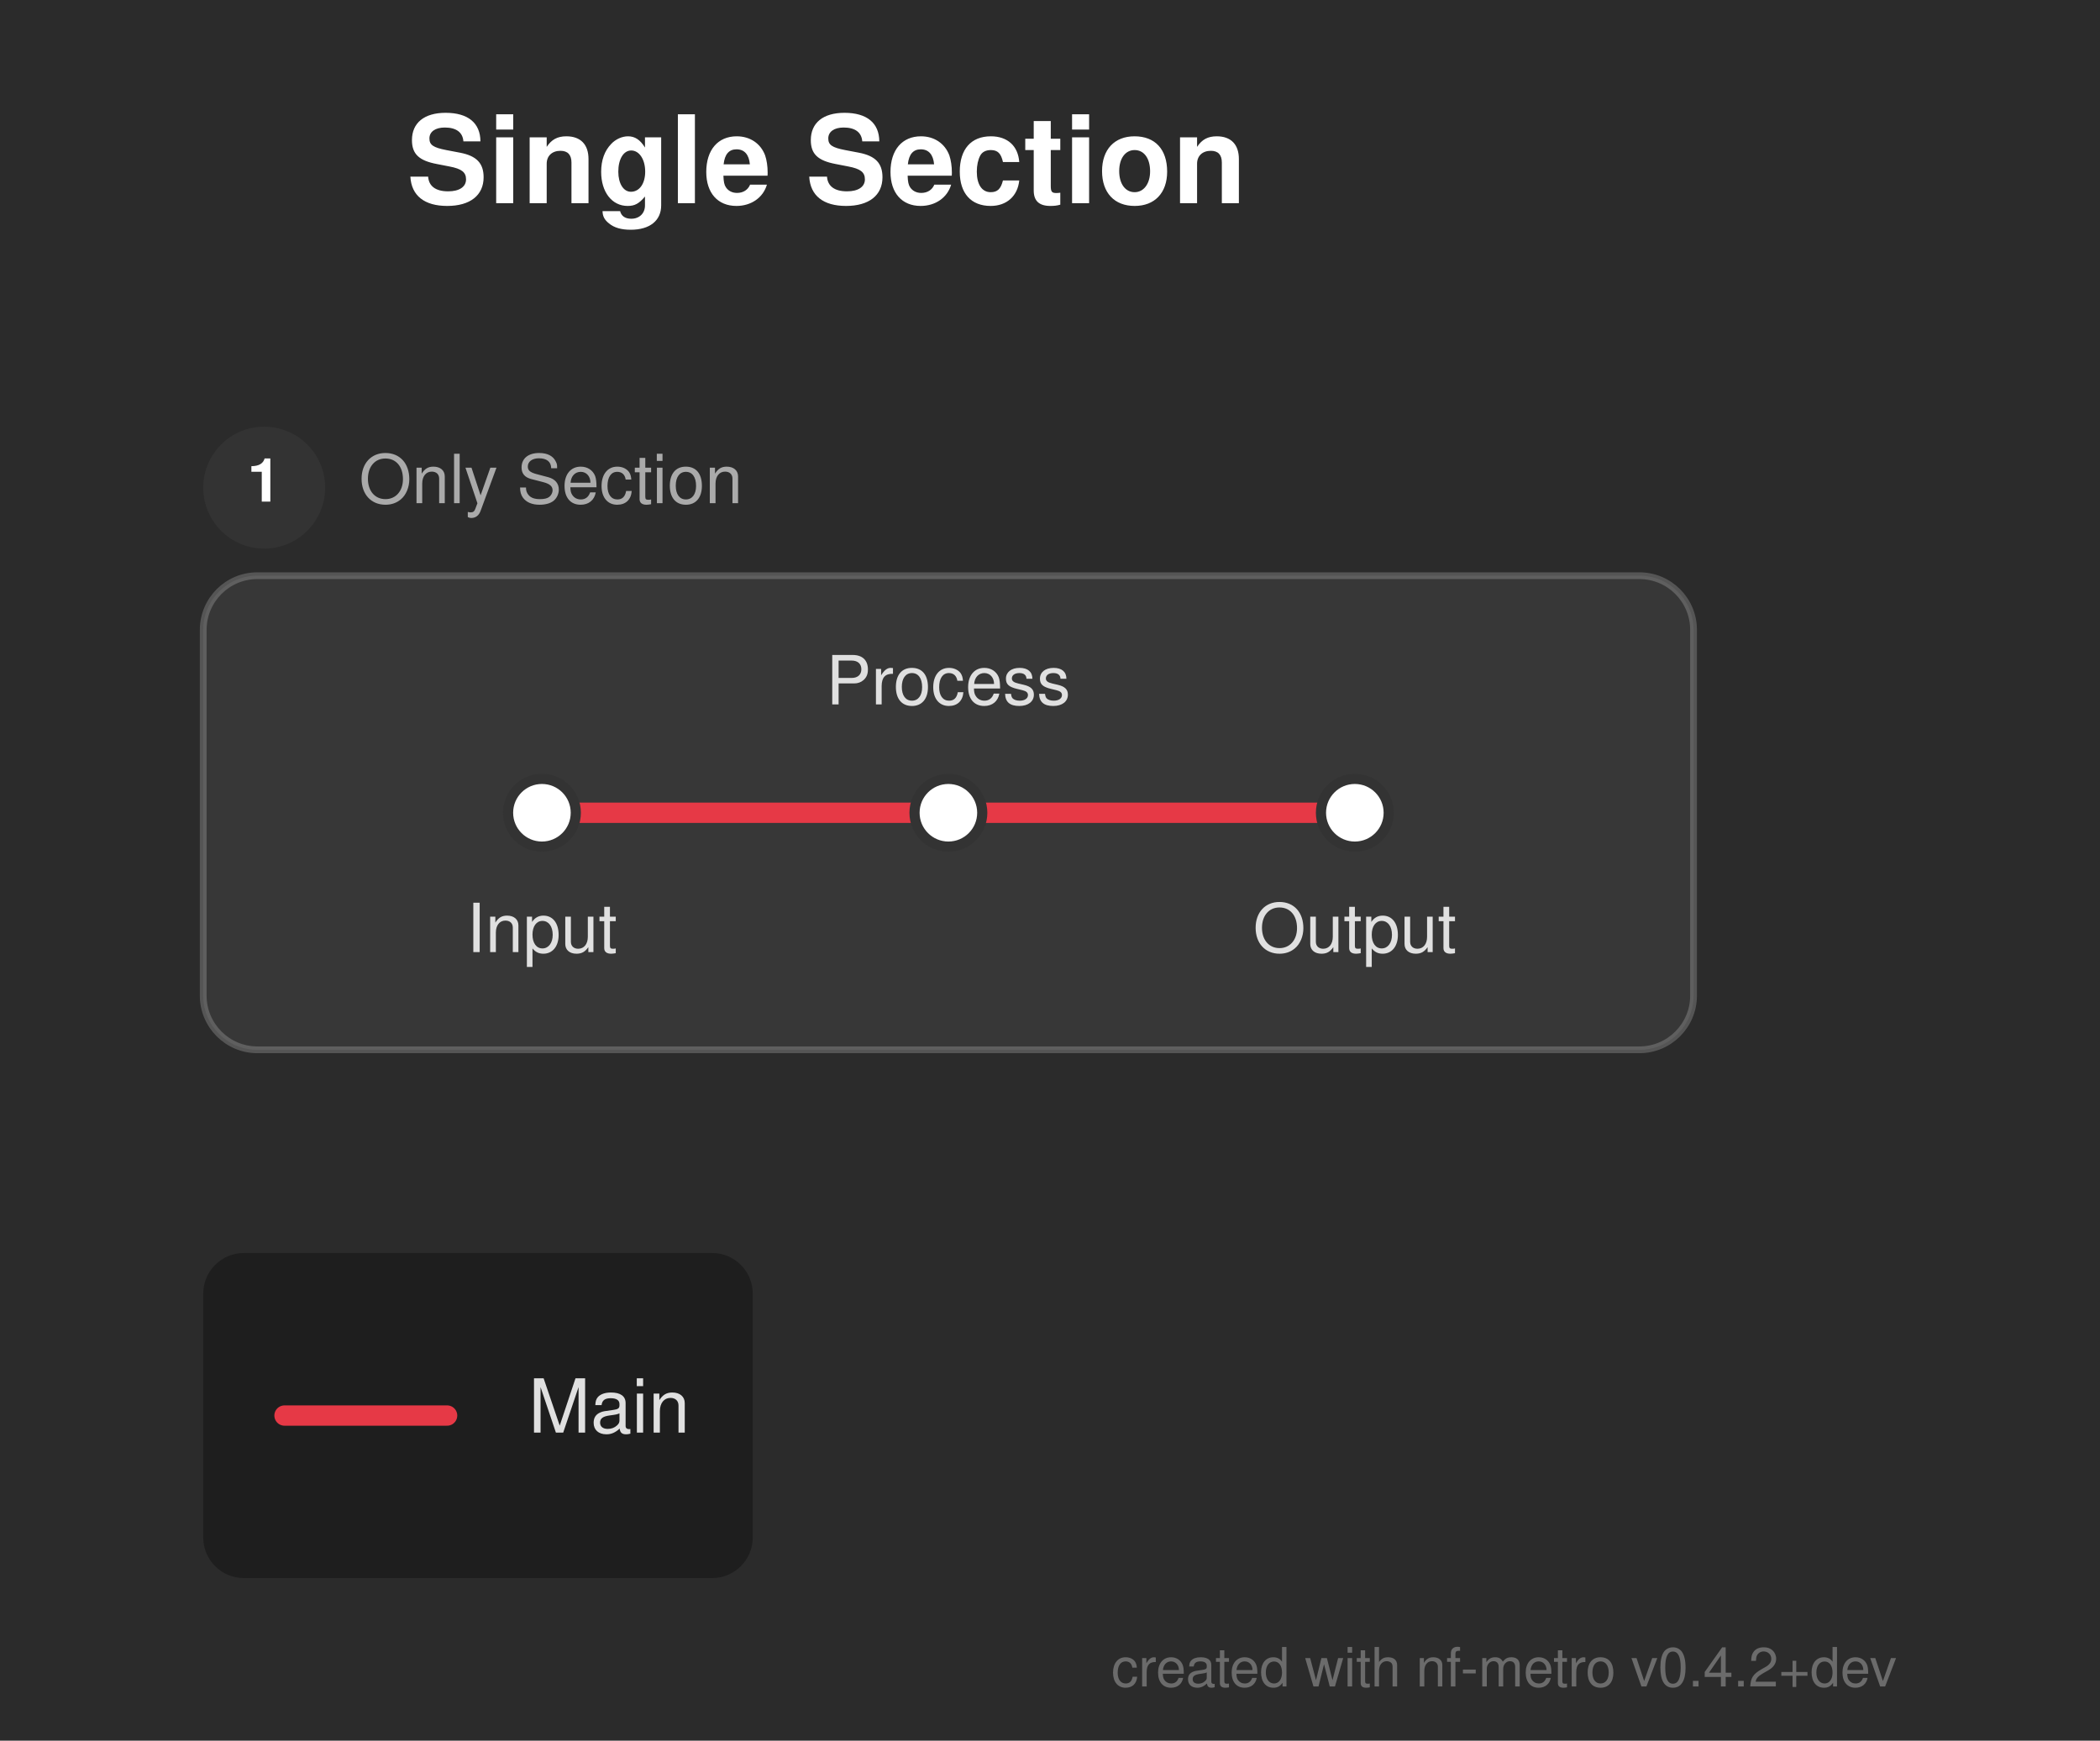
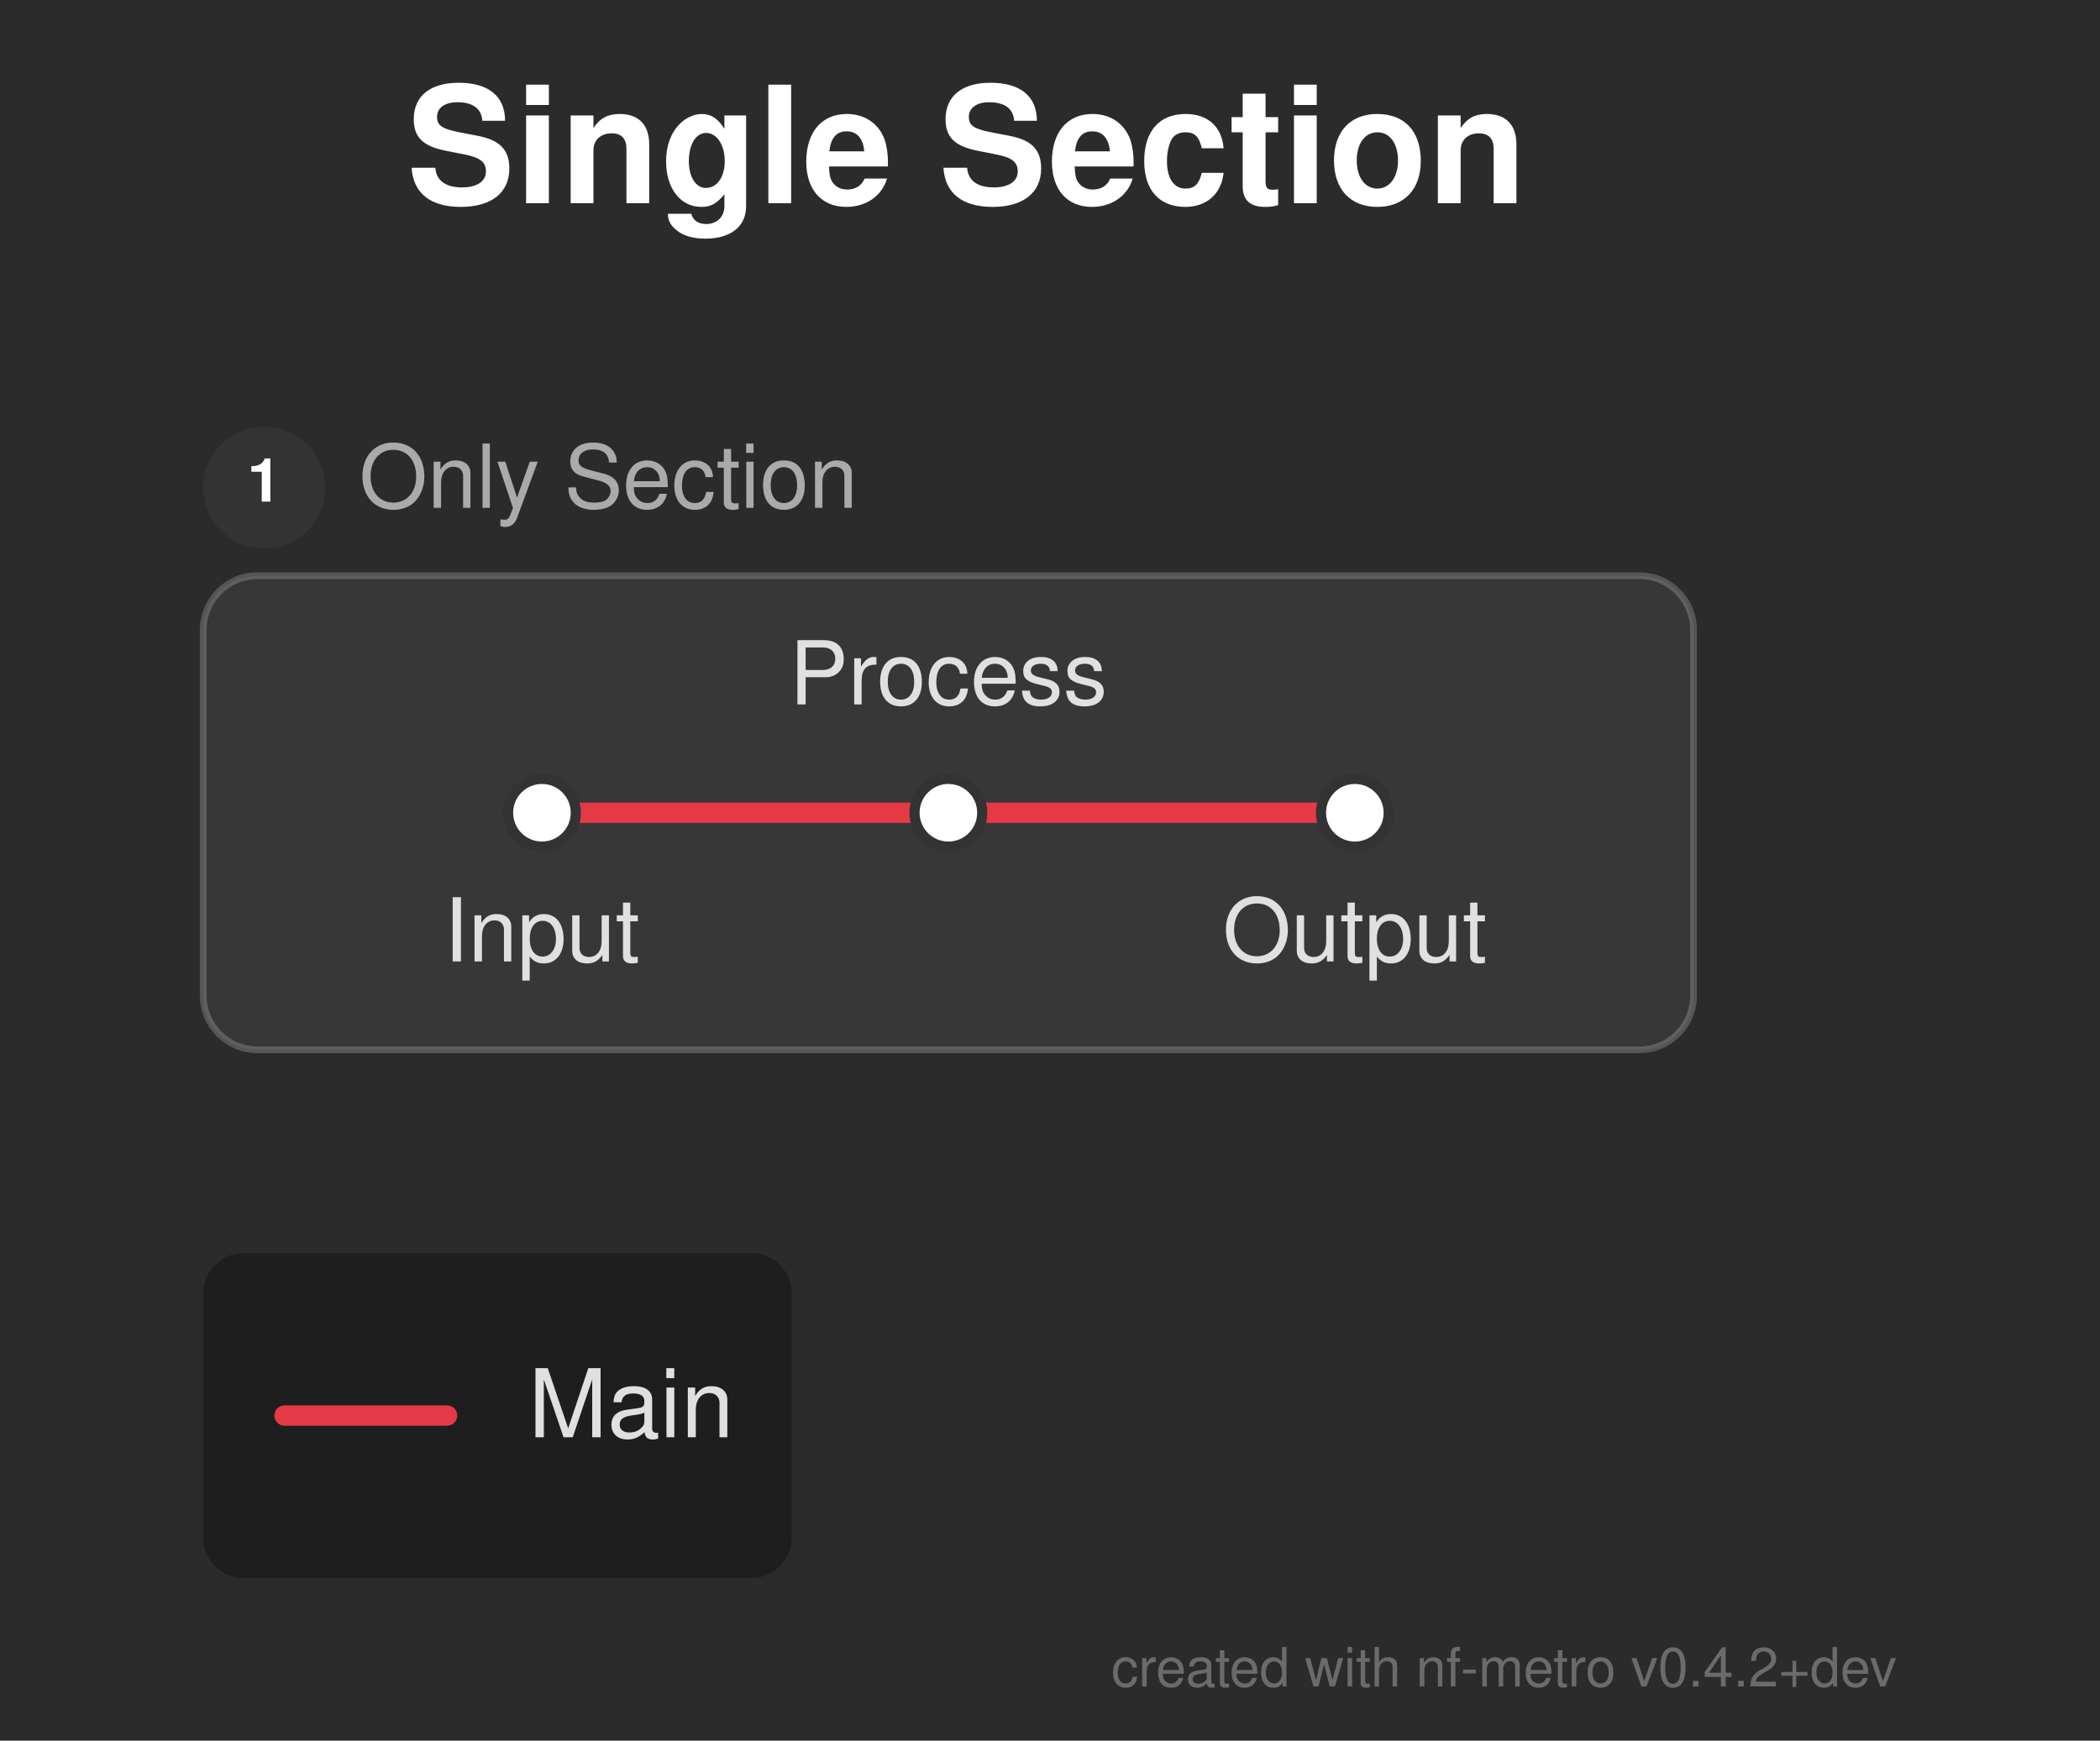
<svg xmlns="http://www.w3.org/2000/svg" width="310" height="257" viewBox="0 0 310 257">
  <defs>
</defs>
  <rect x="0" y="0" width="310" height="257" fill="#2b2b2b" />
-   <text x="60.0" y="30.0" font-size="18.0" fill="#ffffff" font-family="'Helvetica Neue', Helvetica, Arial, sans-serif" font-weight="bold">Single Section</text>
+   <text x="60.0" y="30.0" font-size="24.0" fill="#ffffff" font-family="'Helvetica Neue', Helvetica, Arial, sans-serif" font-weight="bold">Single Section</text>
  <rect x="30.0" y="85.0" width="220.0" height="70.0" rx="8" ry="8" fill="rgba(255, 255, 255, 0.06)" stroke="rgba(255, 255, 255, 0.2)" stroke-width="1.0" />
  <circle cx="39.0" cy="72.0" r="9" fill="#333333" />
  <text x="39.0" y="72.0" font-size="9" fill="#ffffff" font-family="'Helvetica Neue', Helvetica, Arial, sans-serif" font-weight="bold" text-anchor="middle" dominant-baseline="central">1</text>
-   <text x="53.0" y="72.0" font-size="10.0" fill="#aaaaaa" font-family="'Helvetica Neue', Helvetica, Arial, sans-serif" dominant-baseline="central">Only Section</text>
+   <text x="53.0" y="72.0" font-size="13.0" fill="#aaaaaa" font-family="'Helvetica Neue', Helvetica, Arial, sans-serif" dominant-baseline="central">Only Section</text>
  <path d="M80.0,120.0 L140.0,120.0" stroke="#e63946" stroke-width="3.0" stroke-linecap="round" />
  <path d="M140.0,120.0 L200.0,120.0" stroke="#e63946" stroke-width="3.0" stroke-linecap="round" />
  <rect x="75.0" y="115.0" width="10.0" height="10.0" rx="5.0" ry="5.0" fill="#ffffff" stroke="#333333" stroke-width="1.5" />
  <rect x="135.0" y="115.0" width="10.0" height="10.0" rx="5.0" ry="5.0" fill="#ffffff" stroke="#333333" stroke-width="1.5" />
  <rect x="195.0" y="115.0" width="10.0" height="10.0" rx="5.0" ry="5.0" fill="#ffffff" stroke="#333333" stroke-width="1.5" />
-   <text x="80.0" y="136.0" font-size="10.0" fill="#e0e0e0" font-family="'Helvetica Neue', Helvetica, Arial, sans-serif" text-anchor="middle" dominant-baseline="hanging">Input</text>
-   <text x="140.0" y="104.0" font-size="10.0" fill="#e0e0e0" font-family="'Helvetica Neue', Helvetica, Arial, sans-serif" text-anchor="middle" dominant-baseline="auto">Process</text>
-   <text x="200.0" y="136.0" font-size="10.0" fill="#e0e0e0" font-family="'Helvetica Neue', Helvetica, Arial, sans-serif" text-anchor="middle" dominant-baseline="hanging">Output</text>
-   <rect x="30.0" y="185.0" width="81.12" height="48.0" rx="6" ry="6" fill="rgba(0, 0, 0, 0.3)" />
+   <text x="80.0" y="136.0" font-size="13.0" fill="#e0e0e0" font-family="'Helvetica Neue', Helvetica, Arial, sans-serif" text-anchor="middle" dominant-baseline="hanging">Input</text>
+   <text x="140.0" y="104.0" font-size="13.0" fill="#e0e0e0" font-family="'Helvetica Neue', Helvetica, Arial, sans-serif" text-anchor="middle" dominant-baseline="auto">Process</text>
+   <text x="200.0" y="136.0" font-size="13.0" fill="#e0e0e0" font-family="'Helvetica Neue', Helvetica, Arial, sans-serif" text-anchor="middle" dominant-baseline="hanging">Output</text>
+   <rect x="30.0" y="185.0" width="86.88" height="48.0" rx="6" ry="6" fill="rgba(0, 0, 0, 0.3)" />
  <path d="M42.0,209.0 L66.0,209.0" stroke="#e63946" stroke-width="3.0" stroke-linecap="round" />
-   <text x="78.0" y="209.0" font-size="11.0" fill="#e0e0e0" font-family="'Helvetica Neue', Helvetica, Arial, sans-serif" dominant-baseline="central">Main</text>
+   <text x="78.0" y="209.0" font-size="14.0" fill="#e0e0e0" font-family="'Helvetica Neue', Helvetica, Arial, sans-serif" dominant-baseline="central">Main</text>
  <text x="280.0" y="249.0" font-size="8" fill="rgba(150, 150, 150, 0.6)" font-family="'Helvetica Neue', Helvetica, Arial, sans-serif" text-anchor="end">created with nf-metro v0.4.2+dev</text>
</svg>
